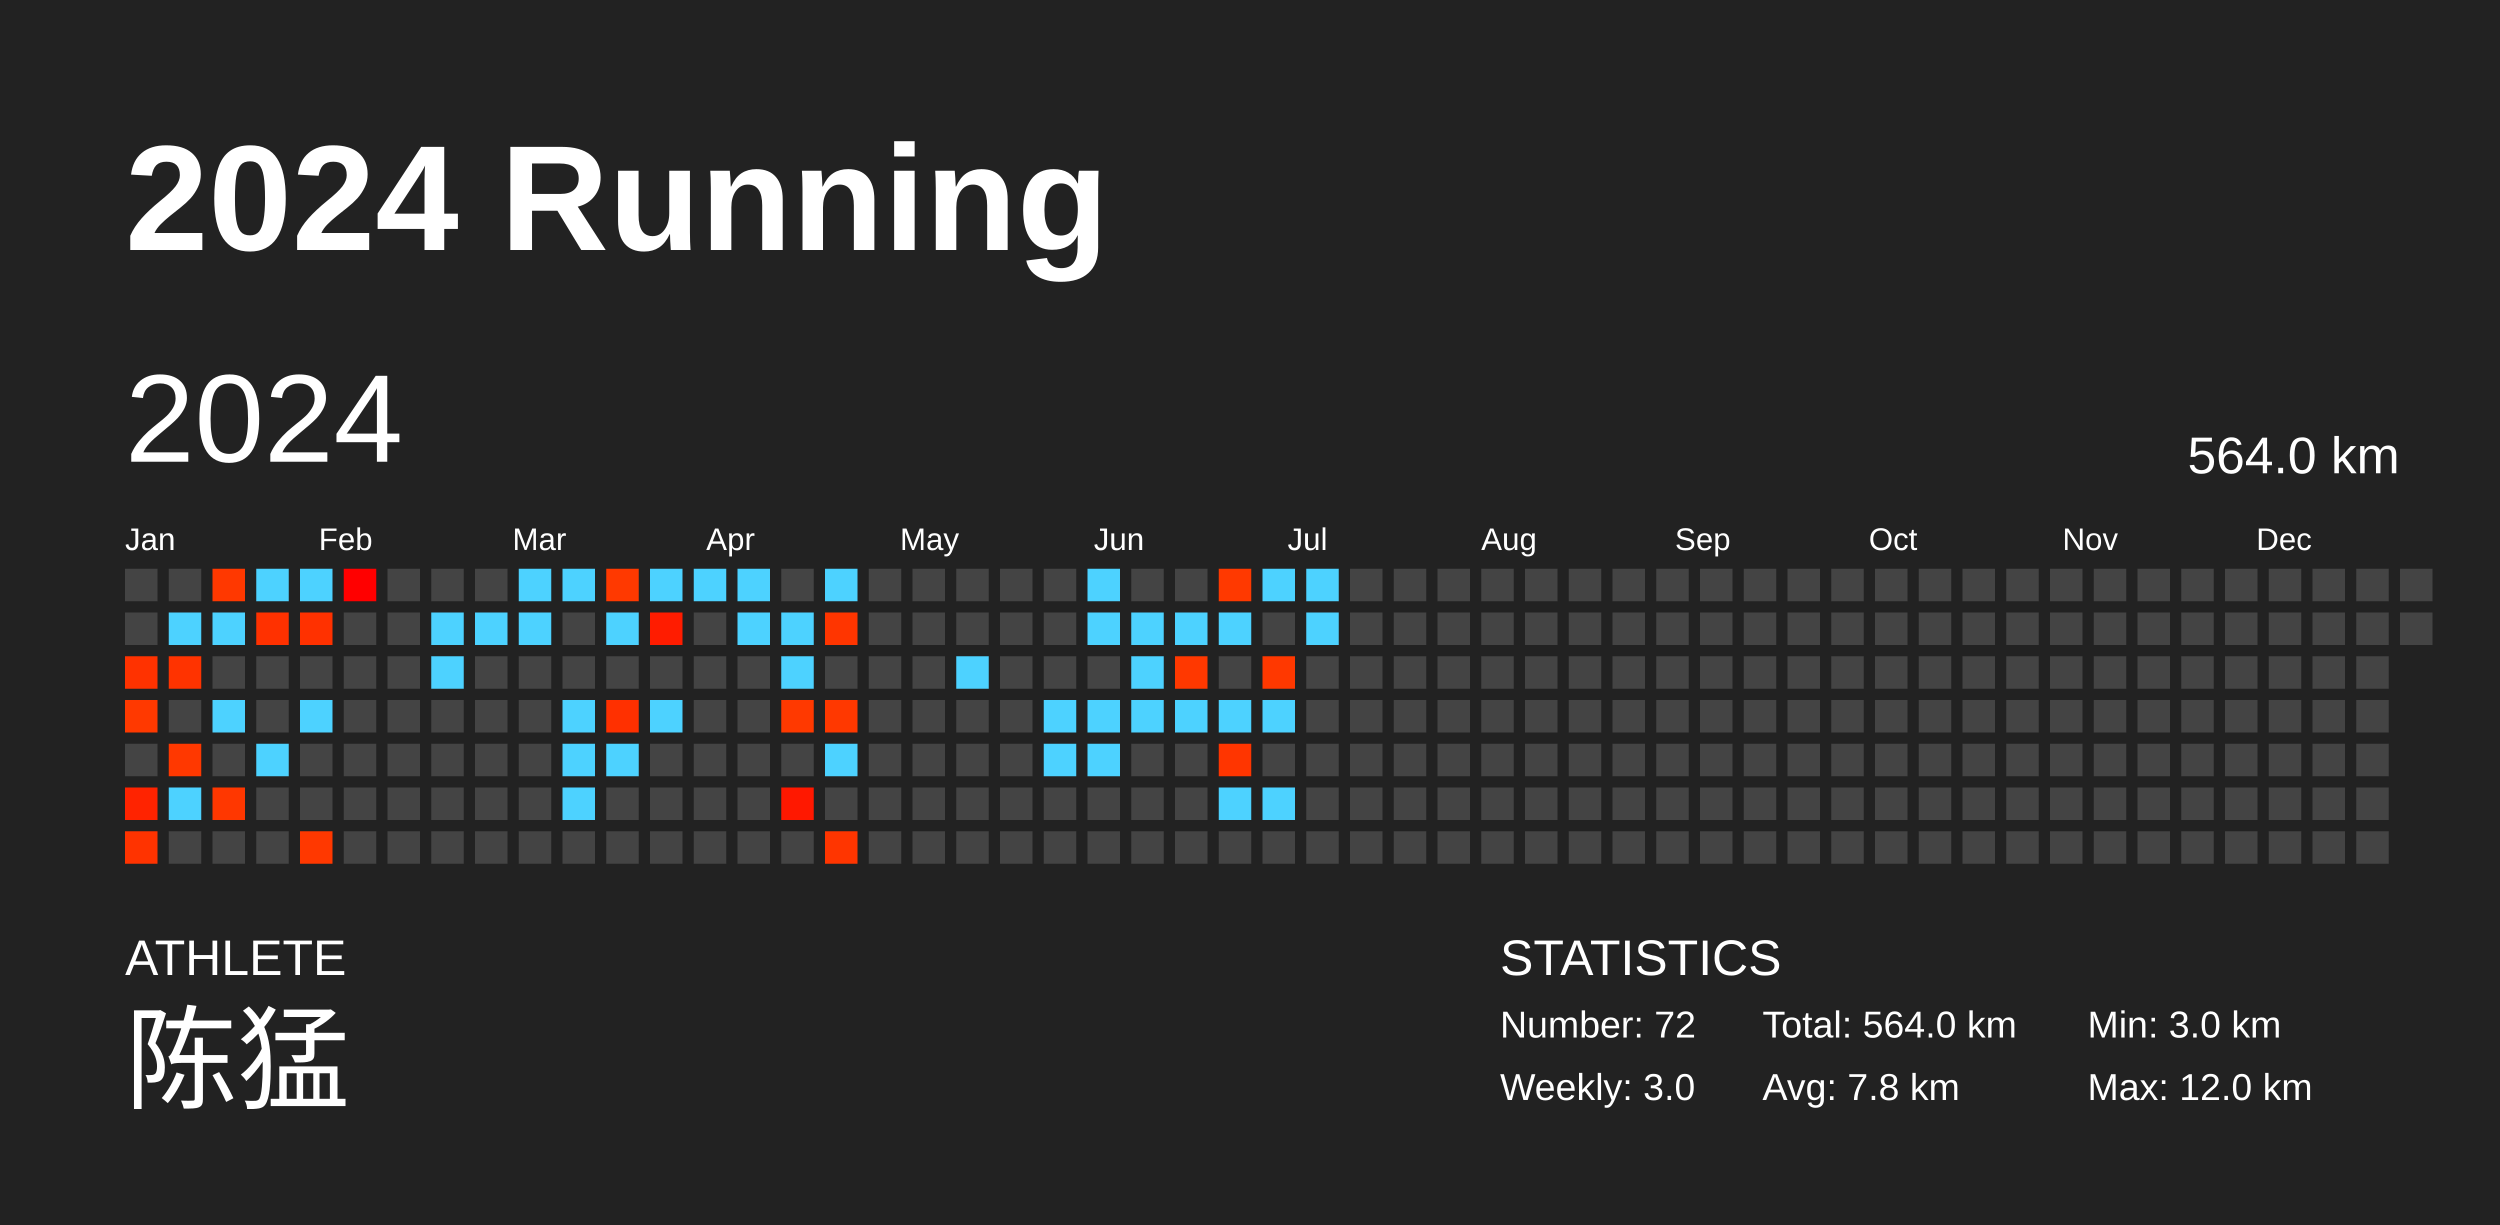
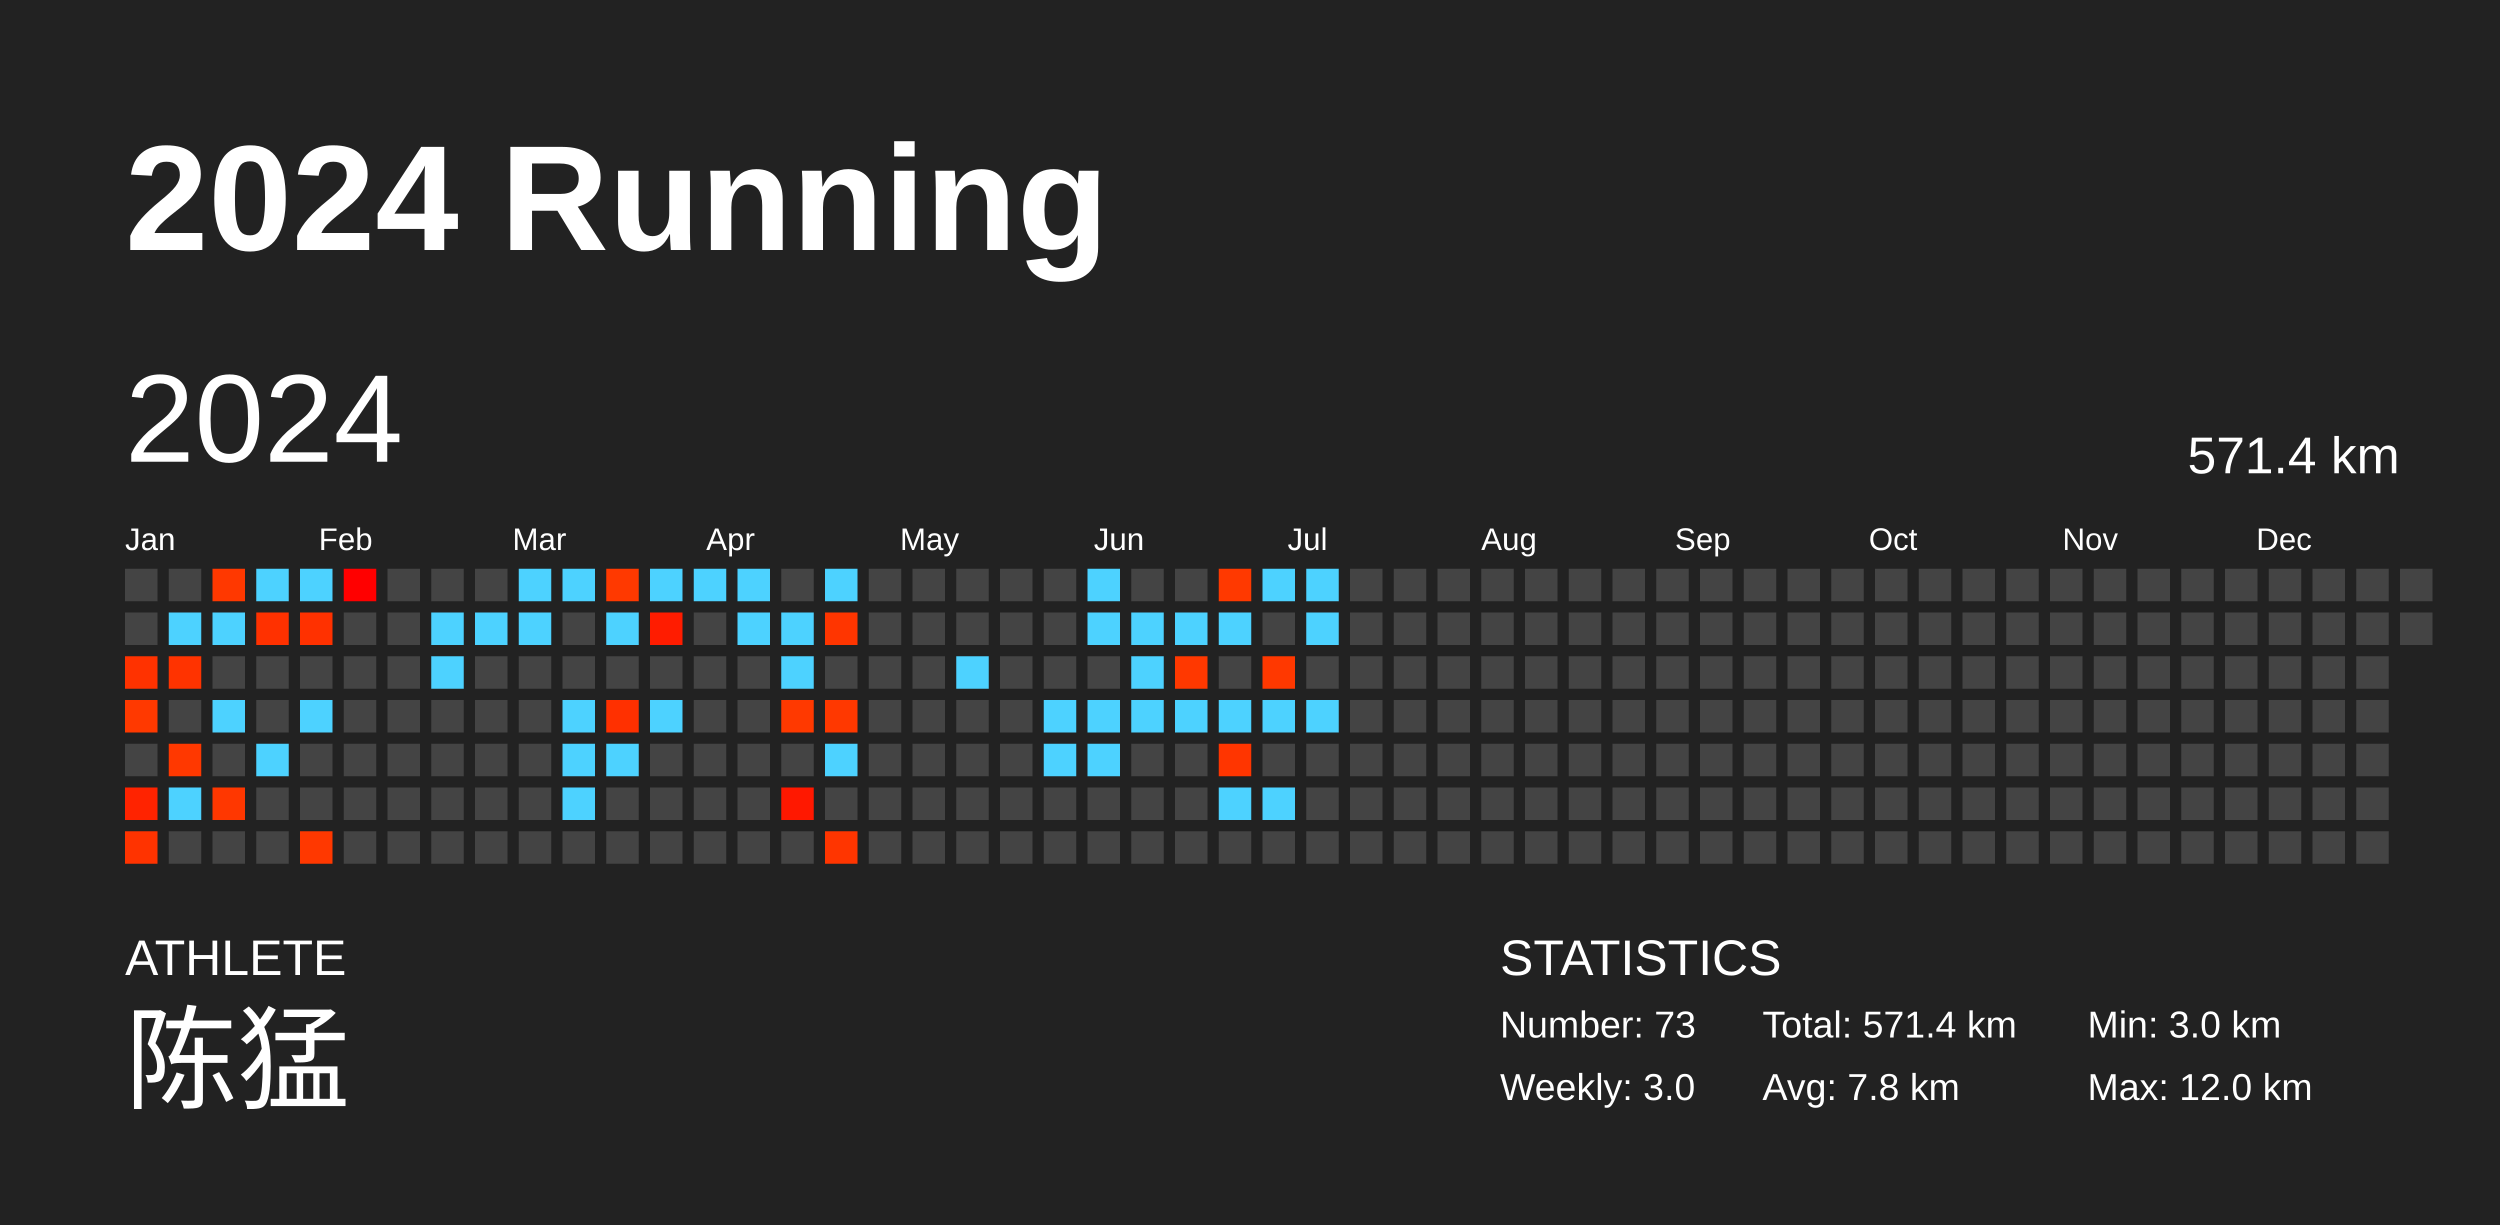
<svg xmlns="http://www.w3.org/2000/svg" baseProfile="full" height="98mm" version="1.1" viewBox="0,0,200,98" width="200mm">
  <defs />
  <rect fill="#222222" height="98" width="200" x="0" y="0" />
  <text fill="#FFFFFF" style="font-size:12px; font-family:Arial; font-weight:bold;" x="10" y="20">2024 Running</text>
  <text fill="#FFFFFF" style="font-size:4px; font-family:Arial" x="10" y="78">ATHLETE</text>
  <text fill="#FFFFFF" style="font-size:9px; font-family:Arial" x="10" y="88">陈猛</text>
  <text fill="#FFFFFF" style="font-size:4px; font-family:Arial" x="120" y="78">STATISTICS</text>
-   <text fill="#FFFFFF" style="font-size:3px; font-family:Arial" x="120" y="83">Number: 72</text>
+   <text fill="#FFFFFF" style="font-size:3px; font-family:Arial" x="120" y="83">Number: 73</text>
  <text fill="#FFFFFF" style="font-size:3px; font-family:Arial" x="120" y="88">Weekly: 3.0</text>
-   <text fill="#FFFFFF" style="font-size:3px; font-family:Arial" x="141" y="83">Total: 564.0 km</text>
+   <text fill="#FFFFFF" style="font-size:3px; font-family:Arial" x="141" y="83">Total: 571.4 km</text>
  <text fill="#FFFFFF" style="font-size:3px; font-family:Arial" x="141" y="88">Avg: 7.8 km</text>
  <text fill="#FFFFFF" style="font-size:3px; font-family:Arial" x="167" y="83">Min: 3.0 km</text>
  <text fill="#FFFFFF" style="font-size:3px; font-family:Arial" x="167" y="88">Max: 12.0 km</text>
  <text dominant-baseline="hanging" fill="#FFFFFF" style="font-size:10.0px; font-family:Arial;" x="10" y="30">2024</text>
-   <text dominant-baseline="hanging" fill="#FFFFFF" style="font-size:4.125px; font-family:Arial;" x="175" y="35">564.0 km</text>
+   <text dominant-baseline="hanging" fill="#FFFFFF" style="font-size:4.125px; font-family:Arial;" x="175" y="35">571.4 km</text>
  <text fill="#FFFFFF" style="font-size:2.5px; font-family:Arial" x="10.0" y="44">Jan</text>
  <text fill="#FFFFFF" style="font-size:2.5px; font-family:Arial" x="25.5" y="44">Feb</text>
  <text fill="#FFFFFF" style="font-size:2.5px; font-family:Arial" x="41.0" y="44">Mar</text>
  <text fill="#FFFFFF" style="font-size:2.5px; font-family:Arial" x="56.5" y="44">Apr</text>
  <text fill="#FFFFFF" style="font-size:2.5px; font-family:Arial" x="72.0" y="44">May</text>
  <text fill="#FFFFFF" style="font-size:2.5px; font-family:Arial" x="87.5" y="44">Jun</text>
  <text fill="#FFFFFF" style="font-size:2.5px; font-family:Arial" x="103.0" y="44">Jul</text>
  <text fill="#FFFFFF" style="font-size:2.5px; font-family:Arial" x="118.5" y="44">Aug</text>
  <text fill="#FFFFFF" style="font-size:2.5px; font-family:Arial" x="134.0" y="44">Sep</text>
  <text fill="#FFFFFF" style="font-size:2.5px; font-family:Arial" x="149.5" y="44">Oct</text>
  <text fill="#FFFFFF" style="font-size:2.5px; font-family:Arial" x="165.0" y="44">Nov</text>
  <text fill="#FFFFFF" style="font-size:2.5px; font-family:Arial" x="180.5" y="44">Dec</text>
  <rect fill="#444444" height="2.6" width="2.6" x="10.0" y="45.5" />
  <rect fill="#444444" height="2.6" width="2.6" x="10.0" y="49.0" />
  <rect fill="#ff3200" height="2.6" width="2.6" x="10.0" y="52.5" />
  <rect fill="#ff3900" height="2.6" width="2.6" x="10.0" y="56.0" />
  <rect fill="#444444" height="2.6" width="2.6" x="10.0" y="59.5" />
  <rect fill="#ff2300" height="2.6" width="2.6" x="10.0" y="63.0" />
  <rect fill="#ff3300" height="2.6" width="2.6" x="10.0" y="66.5" />
  <rect fill="#444444" height="2.6" width="2.6" x="13.5" y="45.5" />
  <rect fill="#4dd2ff" height="2.6" width="2.6" x="13.5" y="49.0" />
  <rect fill="#ff3300" height="2.6" width="2.6" x="13.5" y="52.5" />
  <rect fill="#444444" height="2.6" width="2.6" x="13.5" y="56.0" />
  <rect fill="#ff3800" height="2.6" width="2.6" x="13.5" y="59.5" />
  <rect fill="#4dd2ff" height="2.6" width="2.6" x="13.5" y="63.0" />
  <rect fill="#444444" height="2.6" width="2.6" x="13.5" y="66.5" />
  <rect fill="#ff3800" height="2.6" width="2.6" x="17.0" y="45.5" />
  <rect fill="#4dd2ff" height="2.6" width="2.6" x="17.0" y="49.0" />
  <rect fill="#444444" height="2.6" width="2.6" x="17.0" y="52.5" />
  <rect fill="#4dd2ff" height="2.6" width="2.6" x="17.0" y="56.0" />
  <rect fill="#444444" height="2.6" width="2.6" x="17.0" y="59.5" />
  <rect fill="#ff3700" height="2.6" width="2.6" x="17.0" y="63.0" />
  <rect fill="#444444" height="2.6" width="2.6" x="17.0" y="66.5" />
  <rect fill="#4dd2ff" height="2.6" width="2.6" x="20.5" y="45.5" />
  <rect fill="#ff3100" height="2.6" width="2.6" x="20.5" y="49.0" />
  <rect fill="#444444" height="2.6" width="2.6" x="20.5" y="52.5" />
  <rect fill="#444444" height="2.6" width="2.6" x="20.5" y="56.0" />
  <rect fill="#4dd2ff" height="2.6" width="2.6" x="20.5" y="59.5" />
  <rect fill="#444444" height="2.6" width="2.6" x="20.5" y="63.0" />
  <rect fill="#444444" height="2.6" width="2.6" x="20.5" y="66.5" />
  <rect fill="#4dd2ff" height="2.6" width="2.6" x="24.0" y="45.5" />
  <rect fill="#ff3100" height="2.6" width="2.6" x="24.0" y="49.0" />
  <rect fill="#444444" height="2.6" width="2.6" x="24.0" y="52.5" />
  <rect fill="#4dd2ff" height="2.6" width="2.6" x="24.0" y="56.0" />
  <rect fill="#444444" height="2.6" width="2.6" x="24.0" y="59.5" />
  <rect fill="#444444" height="2.6" width="2.6" x="24.0" y="63.0" />
  <rect fill="#ff3800" height="2.6" width="2.6" x="24.0" y="66.5" />
  <rect fill="#ff0000" height="2.6" width="2.6" x="27.5" y="45.5" />
  <rect fill="#444444" height="2.6" width="2.6" x="27.5" y="49.0" />
  <rect fill="#444444" height="2.6" width="2.6" x="27.5" y="52.5" />
  <rect fill="#444444" height="2.6" width="2.6" x="27.5" y="56.0" />
  <rect fill="#444444" height="2.6" width="2.6" x="27.5" y="59.5" />
  <rect fill="#444444" height="2.6" width="2.6" x="27.5" y="63.0" />
  <rect fill="#444444" height="2.6" width="2.6" x="27.5" y="66.5" />
  <rect fill="#444444" height="2.6" width="2.6" x="31.0" y="45.5" />
  <rect fill="#444444" height="2.6" width="2.6" x="31.0" y="49.0" />
  <rect fill="#444444" height="2.6" width="2.6" x="31.0" y="52.5" />
  <rect fill="#444444" height="2.6" width="2.6" x="31.0" y="56.0" />
  <rect fill="#444444" height="2.6" width="2.6" x="31.0" y="59.5" />
  <rect fill="#444444" height="2.6" width="2.6" x="31.0" y="63.0" />
  <rect fill="#444444" height="2.6" width="2.6" x="31.0" y="66.5" />
  <rect fill="#444444" height="2.6" width="2.6" x="34.5" y="45.5" />
  <rect fill="#4dd2ff" height="2.6" width="2.6" x="34.5" y="49.0" />
  <rect fill="#4dd2ff" height="2.6" width="2.6" x="34.5" y="52.5" />
  <rect fill="#444444" height="2.6" width="2.6" x="34.5" y="56.0" />
  <rect fill="#444444" height="2.6" width="2.6" x="34.5" y="59.5" />
  <rect fill="#444444" height="2.6" width="2.6" x="34.5" y="63.0" />
  <rect fill="#444444" height="2.6" width="2.6" x="34.5" y="66.5" />
  <rect fill="#444444" height="2.6" width="2.6" x="38.0" y="45.5" />
  <rect fill="#4dd2ff" height="2.6" width="2.6" x="38.0" y="49.0" />
  <rect fill="#444444" height="2.6" width="2.6" x="38.0" y="52.5" />
  <rect fill="#444444" height="2.6" width="2.6" x="38.0" y="56.0" />
  <rect fill="#444444" height="2.6" width="2.6" x="38.0" y="59.5" />
  <rect fill="#444444" height="2.6" width="2.6" x="38.0" y="63.0" />
  <rect fill="#444444" height="2.6" width="2.6" x="38.0" y="66.5" />
  <rect fill="#4dd2ff" height="2.6" width="2.6" x="41.5" y="45.5" />
  <rect fill="#4dd2ff" height="2.6" width="2.6" x="41.5" y="49.0" />
  <rect fill="#444444" height="2.6" width="2.6" x="41.5" y="52.5" />
  <rect fill="#444444" height="2.6" width="2.6" x="41.5" y="56.0" />
  <rect fill="#444444" height="2.6" width="2.6" x="41.5" y="59.5" />
  <rect fill="#444444" height="2.6" width="2.6" x="41.5" y="63.0" />
  <rect fill="#444444" height="2.6" width="2.6" x="41.5" y="66.5" />
  <rect fill="#4dd2ff" height="2.6" width="2.6" x="45.0" y="45.5" />
  <rect fill="#444444" height="2.6" width="2.6" x="45.0" y="49.0" />
  <rect fill="#444444" height="2.6" width="2.6" x="45.0" y="52.5" />
  <rect fill="#4dd2ff" height="2.6" width="2.6" x="45.0" y="56.0" />
  <rect fill="#4dd2ff" height="2.6" width="2.6" x="45.0" y="59.5" />
  <rect fill="#4dd2ff" height="2.6" width="2.6" x="45.0" y="63.0" />
  <rect fill="#444444" height="2.6" width="2.6" x="45.0" y="66.5" />
  <rect fill="#ff3900" height="2.6" width="2.6" x="48.5" y="45.5" />
  <rect fill="#4dd2ff" height="2.6" width="2.6" x="48.5" y="49.0" />
  <rect fill="#444444" height="2.6" width="2.6" x="48.5" y="52.5" />
  <rect fill="#ff3000" height="2.6" width="2.6" x="48.5" y="56.0" />
  <rect fill="#4dd2ff" height="2.6" width="2.6" x="48.5" y="59.5" />
  <rect fill="#444444" height="2.6" width="2.6" x="48.5" y="63.0" />
  <rect fill="#444444" height="2.6" width="2.6" x="48.5" y="66.5" />
  <rect fill="#4dd2ff" height="2.6" width="2.6" x="52.0" y="45.5" />
  <rect fill="#ff1c00" height="2.6" width="2.6" x="52.0" y="49.0" />
  <rect fill="#444444" height="2.6" width="2.6" x="52.0" y="52.5" />
  <rect fill="#4dd2ff" height="2.6" width="2.6" x="52.0" y="56.0" />
  <rect fill="#444444" height="2.6" width="2.6" x="52.0" y="59.5" />
  <rect fill="#444444" height="2.6" width="2.6" x="52.0" y="63.0" />
  <rect fill="#444444" height="2.6" width="2.6" x="52.0" y="66.5" />
  <rect fill="#4dd2ff" height="2.6" width="2.6" x="55.5" y="45.5" />
  <rect fill="#444444" height="2.6" width="2.6" x="55.5" y="49.0" />
  <rect fill="#444444" height="2.6" width="2.6" x="55.5" y="52.5" />
  <rect fill="#444444" height="2.6" width="2.6" x="55.5" y="56.0" />
  <rect fill="#444444" height="2.6" width="2.6" x="55.5" y="59.5" />
  <rect fill="#444444" height="2.6" width="2.6" x="55.5" y="63.0" />
  <rect fill="#444444" height="2.6" width="2.6" x="55.5" y="66.5" />
  <rect fill="#4dd2ff" height="2.6" width="2.6" x="59.0" y="45.5" />
  <rect fill="#4dd2ff" height="2.6" width="2.6" x="59.0" y="49.0" />
  <rect fill="#444444" height="2.6" width="2.6" x="59.0" y="52.5" />
  <rect fill="#444444" height="2.6" width="2.6" x="59.0" y="56.0" />
  <rect fill="#444444" height="2.6" width="2.6" x="59.0" y="59.5" />
  <rect fill="#444444" height="2.6" width="2.6" x="59.0" y="63.0" />
  <rect fill="#444444" height="2.6" width="2.6" x="59.0" y="66.5" />
  <rect fill="#444444" height="2.6" width="2.6" x="62.5" y="45.5" />
  <rect fill="#4dd2ff" height="2.6" width="2.6" x="62.5" y="49.0" />
  <rect fill="#4dd2ff" height="2.6" width="2.6" x="62.5" y="52.5" />
  <rect fill="#ff3900" height="2.6" width="2.6" x="62.5" y="56.0" />
  <rect fill="#444444" height="2.6" width="2.6" x="62.5" y="59.5" />
  <rect fill="#ff1800" height="2.6" width="2.6" x="62.5" y="63.0" />
  <rect fill="#444444" height="2.6" width="2.6" x="62.5" y="66.5" />
  <rect fill="#4dd2ff" height="2.6" width="2.6" x="66.0" y="45.5" />
  <rect fill="#ff3500" height="2.6" width="2.6" x="66.0" y="49.0" />
  <rect fill="#444444" height="2.6" width="2.6" x="66.0" y="52.5" />
  <rect fill="#ff3800" height="2.6" width="2.6" x="66.0" y="56.0" />
  <rect fill="#4dd2ff" height="2.6" width="2.6" x="66.0" y="59.5" />
  <rect fill="#444444" height="2.6" width="2.6" x="66.0" y="63.0" />
  <rect fill="#ff3500" height="2.6" width="2.6" x="66.0" y="66.5" />
  <rect fill="#444444" height="2.6" width="2.6" x="69.5" y="45.5" />
  <rect fill="#444444" height="2.6" width="2.6" x="69.5" y="49.0" />
  <rect fill="#444444" height="2.6" width="2.6" x="69.5" y="52.5" />
  <rect fill="#444444" height="2.6" width="2.6" x="69.5" y="56.0" />
  <rect fill="#444444" height="2.6" width="2.6" x="69.5" y="59.5" />
  <rect fill="#444444" height="2.6" width="2.6" x="69.5" y="63.0" />
  <rect fill="#444444" height="2.6" width="2.6" x="69.5" y="66.5" />
  <rect fill="#444444" height="2.6" width="2.6" x="73.0" y="45.5" />
  <rect fill="#444444" height="2.6" width="2.6" x="73.0" y="49.0" />
  <rect fill="#444444" height="2.6" width="2.6" x="73.0" y="52.5" />
  <rect fill="#444444" height="2.6" width="2.6" x="73.0" y="56.0" />
  <rect fill="#444444" height="2.6" width="2.6" x="73.0" y="59.5" />
  <rect fill="#444444" height="2.6" width="2.6" x="73.0" y="63.0" />
  <rect fill="#444444" height="2.6" width="2.6" x="73.0" y="66.5" />
  <rect fill="#444444" height="2.6" width="2.6" x="76.5" y="45.5" />
  <rect fill="#444444" height="2.6" width="2.6" x="76.5" y="49.0" />
  <rect fill="#4dd2ff" height="2.6" width="2.6" x="76.5" y="52.5" />
  <rect fill="#444444" height="2.6" width="2.6" x="76.5" y="56.0" />
  <rect fill="#444444" height="2.6" width="2.6" x="76.5" y="59.5" />
  <rect fill="#444444" height="2.6" width="2.6" x="76.5" y="63.0" />
  <rect fill="#444444" height="2.6" width="2.6" x="76.5" y="66.5" />
  <rect fill="#444444" height="2.6" width="2.6" x="80.0" y="45.5" />
  <rect fill="#444444" height="2.6" width="2.6" x="80.0" y="49.0" />
  <rect fill="#444444" height="2.6" width="2.6" x="80.0" y="52.5" />
  <rect fill="#444444" height="2.6" width="2.6" x="80.0" y="56.0" />
  <rect fill="#444444" height="2.6" width="2.6" x="80.0" y="59.5" />
  <rect fill="#444444" height="2.6" width="2.6" x="80.0" y="63.0" />
  <rect fill="#444444" height="2.6" width="2.6" x="80.0" y="66.5" />
  <rect fill="#444444" height="2.6" width="2.6" x="83.5" y="45.5" />
  <rect fill="#444444" height="2.6" width="2.6" x="83.5" y="49.0" />
  <rect fill="#444444" height="2.6" width="2.6" x="83.5" y="52.5" />
  <rect fill="#4dd2ff" height="2.6" width="2.6" x="83.5" y="56.0" />
  <rect fill="#4dd2ff" height="2.6" width="2.6" x="83.5" y="59.5" />
  <rect fill="#444444" height="2.6" width="2.6" x="83.5" y="63.0" />
  <rect fill="#444444" height="2.6" width="2.6" x="83.5" y="66.5" />
  <rect fill="#4dd2ff" height="2.6" width="2.6" x="87.0" y="45.5" />
  <rect fill="#4dd2ff" height="2.6" width="2.6" x="87.0" y="49.0" />
  <rect fill="#444444" height="2.6" width="2.6" x="87.0" y="52.5" />
  <rect fill="#4dd2ff" height="2.6" width="2.6" x="87.0" y="56.0" />
  <rect fill="#4dd2ff" height="2.6" width="2.6" x="87.0" y="59.5" />
  <rect fill="#444444" height="2.6" width="2.6" x="87.0" y="63.0" />
  <rect fill="#444444" height="2.6" width="2.6" x="87.0" y="66.5" />
  <rect fill="#444444" height="2.6" width="2.6" x="90.5" y="45.5" />
  <rect fill="#4dd2ff" height="2.6" width="2.6" x="90.5" y="49.0" />
  <rect fill="#4dd2ff" height="2.6" width="2.6" x="90.5" y="52.5" />
  <rect fill="#4dd2ff" height="2.6" width="2.6" x="90.5" y="56.0" />
  <rect fill="#444444" height="2.6" width="2.6" x="90.5" y="59.5" />
  <rect fill="#444444" height="2.6" width="2.6" x="90.5" y="63.0" />
  <rect fill="#444444" height="2.6" width="2.6" x="90.5" y="66.5" />
  <rect fill="#444444" height="2.6" width="2.6" x="94.0" y="45.5" />
  <rect fill="#4dd2ff" height="2.6" width="2.6" x="94.0" y="49.0" />
  <rect fill="#ff3800" height="2.6" width="2.6" x="94.0" y="52.5" />
  <rect fill="#4dd2ff" height="2.6" width="2.6" x="94.0" y="56.0" />
  <rect fill="#444444" height="2.6" width="2.6" x="94.0" y="59.5" />
  <rect fill="#444444" height="2.6" width="2.6" x="94.0" y="63.0" />
  <rect fill="#444444" height="2.6" width="2.6" x="94.0" y="66.5" />
  <rect fill="#ff3900" height="2.6" width="2.6" x="97.5" y="45.5" />
  <rect fill="#4dd2ff" height="2.6" width="2.6" x="97.5" y="49.0" />
  <rect fill="#444444" height="2.6" width="2.6" x="97.5" y="52.5" />
  <rect fill="#4dd2ff" height="2.6" width="2.6" x="97.5" y="56.0" />
  <rect fill="#ff3500" height="2.6" width="2.6" x="97.5" y="59.5" />
  <rect fill="#4dd2ff" height="2.6" width="2.6" x="97.5" y="63.0" />
  <rect fill="#444444" height="2.6" width="2.6" x="97.5" y="66.5" />
  <rect fill="#4dd2ff" height="2.6" width="2.6" x="101.0" y="45.5" />
  <rect fill="#444444" height="2.6" width="2.6" x="101.0" y="49.0" />
  <rect fill="#ff3800" height="2.6" width="2.6" x="101.0" y="52.5" />
  <rect fill="#4dd2ff" height="2.6" width="2.6" x="101.0" y="56.0" />
  <rect fill="#444444" height="2.6" width="2.6" x="101.0" y="59.5" />
  <rect fill="#4dd2ff" height="2.6" width="2.6" x="101.0" y="63.0" />
  <rect fill="#444444" height="2.6" width="2.6" x="101.0" y="66.5" />
  <rect fill="#4dd2ff" height="2.6" width="2.6" x="104.5" y="45.5" />
  <rect fill="#4dd2ff" height="2.6" width="2.6" x="104.5" y="49.0" />
  <rect fill="#444444" height="2.6" width="2.6" x="104.5" y="52.5" />
-   <rect fill="#444444" height="2.6" width="2.6" x="104.5" y="56.0" />
+   <rect fill="#4dd2ff" height="2.6" width="2.6" x="104.5" y="56.0" />
  <rect fill="#444444" height="2.6" width="2.6" x="104.5" y="59.5" />
  <rect fill="#444444" height="2.6" width="2.6" x="104.5" y="63.0" />
  <rect fill="#444444" height="2.6" width="2.6" x="104.5" y="66.5" />
  <rect fill="#444444" height="2.6" width="2.6" x="108.0" y="45.5" />
  <rect fill="#444444" height="2.6" width="2.6" x="108.0" y="49.0" />
  <rect fill="#444444" height="2.6" width="2.6" x="108.0" y="52.5" />
  <rect fill="#444444" height="2.6" width="2.6" x="108.0" y="56.0" />
  <rect fill="#444444" height="2.6" width="2.6" x="108.0" y="59.5" />
  <rect fill="#444444" height="2.6" width="2.6" x="108.0" y="63.0" />
  <rect fill="#444444" height="2.6" width="2.6" x="108.0" y="66.5" />
  <rect fill="#444444" height="2.6" width="2.6" x="111.5" y="45.5" />
  <rect fill="#444444" height="2.6" width="2.6" x="111.5" y="49.0" />
  <rect fill="#444444" height="2.6" width="2.6" x="111.5" y="52.5" />
  <rect fill="#444444" height="2.6" width="2.6" x="111.5" y="56.0" />
  <rect fill="#444444" height="2.6" width="2.6" x="111.5" y="59.5" />
  <rect fill="#444444" height="2.6" width="2.6" x="111.5" y="63.0" />
  <rect fill="#444444" height="2.6" width="2.6" x="111.5" y="66.5" />
  <rect fill="#444444" height="2.6" width="2.6" x="115.0" y="45.5" />
  <rect fill="#444444" height="2.6" width="2.6" x="115.0" y="49.0" />
  <rect fill="#444444" height="2.6" width="2.6" x="115.0" y="52.5" />
  <rect fill="#444444" height="2.6" width="2.6" x="115.0" y="56.0" />
  <rect fill="#444444" height="2.6" width="2.6" x="115.0" y="59.5" />
  <rect fill="#444444" height="2.6" width="2.6" x="115.0" y="63.0" />
  <rect fill="#444444" height="2.6" width="2.6" x="115.0" y="66.5" />
  <rect fill="#444444" height="2.6" width="2.6" x="118.5" y="45.5" />
  <rect fill="#444444" height="2.6" width="2.6" x="118.5" y="49.0" />
  <rect fill="#444444" height="2.6" width="2.6" x="118.5" y="52.5" />
  <rect fill="#444444" height="2.6" width="2.6" x="118.5" y="56.0" />
  <rect fill="#444444" height="2.6" width="2.6" x="118.5" y="59.5" />
  <rect fill="#444444" height="2.6" width="2.6" x="118.5" y="63.0" />
  <rect fill="#444444" height="2.6" width="2.6" x="118.5" y="66.5" />
  <rect fill="#444444" height="2.6" width="2.6" x="122.0" y="45.5" />
  <rect fill="#444444" height="2.6" width="2.6" x="122.0" y="49.0" />
  <rect fill="#444444" height="2.6" width="2.6" x="122.0" y="52.5" />
  <rect fill="#444444" height="2.6" width="2.6" x="122.0" y="56.0" />
  <rect fill="#444444" height="2.6" width="2.6" x="122.0" y="59.5" />
  <rect fill="#444444" height="2.6" width="2.6" x="122.0" y="63.0" />
  <rect fill="#444444" height="2.6" width="2.6" x="122.0" y="66.5" />
  <rect fill="#444444" height="2.6" width="2.6" x="125.5" y="45.5" />
  <rect fill="#444444" height="2.6" width="2.6" x="125.5" y="49.0" />
  <rect fill="#444444" height="2.6" width="2.6" x="125.5" y="52.5" />
  <rect fill="#444444" height="2.6" width="2.6" x="125.5" y="56.0" />
  <rect fill="#444444" height="2.6" width="2.6" x="125.5" y="59.5" />
  <rect fill="#444444" height="2.6" width="2.6" x="125.5" y="63.0" />
  <rect fill="#444444" height="2.6" width="2.6" x="125.5" y="66.5" />
  <rect fill="#444444" height="2.6" width="2.6" x="129.0" y="45.5" />
  <rect fill="#444444" height="2.6" width="2.6" x="129.0" y="49.0" />
  <rect fill="#444444" height="2.6" width="2.6" x="129.0" y="52.5" />
  <rect fill="#444444" height="2.6" width="2.6" x="129.0" y="56.0" />
  <rect fill="#444444" height="2.6" width="2.6" x="129.0" y="59.5" />
  <rect fill="#444444" height="2.6" width="2.6" x="129.0" y="63.0" />
  <rect fill="#444444" height="2.6" width="2.6" x="129.0" y="66.5" />
  <rect fill="#444444" height="2.6" width="2.6" x="132.5" y="45.5" />
  <rect fill="#444444" height="2.6" width="2.6" x="132.5" y="49.0" />
  <rect fill="#444444" height="2.6" width="2.6" x="132.5" y="52.5" />
  <rect fill="#444444" height="2.6" width="2.6" x="132.5" y="56.0" />
  <rect fill="#444444" height="2.6" width="2.6" x="132.5" y="59.5" />
  <rect fill="#444444" height="2.6" width="2.6" x="132.5" y="63.0" />
  <rect fill="#444444" height="2.6" width="2.6" x="132.5" y="66.5" />
  <rect fill="#444444" height="2.6" width="2.6" x="136.0" y="45.5" />
  <rect fill="#444444" height="2.6" width="2.6" x="136.0" y="49.0" />
  <rect fill="#444444" height="2.6" width="2.6" x="136.0" y="52.5" />
  <rect fill="#444444" height="2.6" width="2.6" x="136.0" y="56.0" />
  <rect fill="#444444" height="2.6" width="2.6" x="136.0" y="59.5" />
  <rect fill="#444444" height="2.6" width="2.6" x="136.0" y="63.0" />
  <rect fill="#444444" height="2.6" width="2.6" x="136.0" y="66.5" />
  <rect fill="#444444" height="2.6" width="2.6" x="139.5" y="45.5" />
  <rect fill="#444444" height="2.6" width="2.6" x="139.5" y="49.0" />
  <rect fill="#444444" height="2.6" width="2.6" x="139.5" y="52.5" />
  <rect fill="#444444" height="2.6" width="2.6" x="139.5" y="56.0" />
  <rect fill="#444444" height="2.6" width="2.6" x="139.5" y="59.5" />
  <rect fill="#444444" height="2.6" width="2.6" x="139.5" y="63.0" />
  <rect fill="#444444" height="2.6" width="2.6" x="139.5" y="66.5" />
  <rect fill="#444444" height="2.6" width="2.6" x="143.0" y="45.5" />
  <rect fill="#444444" height="2.6" width="2.6" x="143.0" y="49.0" />
  <rect fill="#444444" height="2.6" width="2.6" x="143.0" y="52.5" />
  <rect fill="#444444" height="2.6" width="2.6" x="143.0" y="56.0" />
  <rect fill="#444444" height="2.6" width="2.6" x="143.0" y="59.5" />
  <rect fill="#444444" height="2.6" width="2.6" x="143.0" y="63.0" />
  <rect fill="#444444" height="2.6" width="2.6" x="143.0" y="66.5" />
  <rect fill="#444444" height="2.6" width="2.6" x="146.5" y="45.5" />
  <rect fill="#444444" height="2.6" width="2.6" x="146.5" y="49.0" />
  <rect fill="#444444" height="2.6" width="2.6" x="146.5" y="52.5" />
  <rect fill="#444444" height="2.6" width="2.6" x="146.5" y="56.0" />
  <rect fill="#444444" height="2.6" width="2.6" x="146.5" y="59.5" />
  <rect fill="#444444" height="2.6" width="2.6" x="146.5" y="63.0" />
  <rect fill="#444444" height="2.6" width="2.6" x="146.5" y="66.5" />
  <rect fill="#444444" height="2.6" width="2.6" x="150.0" y="45.5" />
  <rect fill="#444444" height="2.6" width="2.6" x="150.0" y="49.0" />
  <rect fill="#444444" height="2.6" width="2.6" x="150.0" y="52.5" />
  <rect fill="#444444" height="2.6" width="2.6" x="150.0" y="56.0" />
  <rect fill="#444444" height="2.6" width="2.6" x="150.0" y="59.5" />
  <rect fill="#444444" height="2.6" width="2.6" x="150.0" y="63.0" />
  <rect fill="#444444" height="2.6" width="2.6" x="150.0" y="66.5" />
  <rect fill="#444444" height="2.6" width="2.6" x="153.5" y="45.5" />
  <rect fill="#444444" height="2.6" width="2.6" x="153.5" y="49.0" />
  <rect fill="#444444" height="2.6" width="2.6" x="153.5" y="52.5" />
  <rect fill="#444444" height="2.6" width="2.6" x="153.5" y="56.0" />
  <rect fill="#444444" height="2.6" width="2.6" x="153.5" y="59.5" />
  <rect fill="#444444" height="2.6" width="2.6" x="153.5" y="63.0" />
  <rect fill="#444444" height="2.6" width="2.6" x="153.5" y="66.5" />
  <rect fill="#444444" height="2.6" width="2.6" x="157.0" y="45.5" />
  <rect fill="#444444" height="2.6" width="2.6" x="157.0" y="49.0" />
  <rect fill="#444444" height="2.6" width="2.6" x="157.0" y="52.5" />
  <rect fill="#444444" height="2.6" width="2.6" x="157.0" y="56.0" />
  <rect fill="#444444" height="2.6" width="2.6" x="157.0" y="59.5" />
  <rect fill="#444444" height="2.6" width="2.6" x="157.0" y="63.0" />
  <rect fill="#444444" height="2.6" width="2.6" x="157.0" y="66.5" />
  <rect fill="#444444" height="2.6" width="2.6" x="160.5" y="45.5" />
  <rect fill="#444444" height="2.6" width="2.6" x="160.5" y="49.0" />
  <rect fill="#444444" height="2.6" width="2.6" x="160.5" y="52.5" />
  <rect fill="#444444" height="2.6" width="2.6" x="160.5" y="56.0" />
  <rect fill="#444444" height="2.6" width="2.6" x="160.5" y="59.5" />
  <rect fill="#444444" height="2.6" width="2.6" x="160.5" y="63.0" />
  <rect fill="#444444" height="2.6" width="2.6" x="160.5" y="66.5" />
  <rect fill="#444444" height="2.6" width="2.6" x="164.0" y="45.5" />
  <rect fill="#444444" height="2.6" width="2.6" x="164.0" y="49.0" />
  <rect fill="#444444" height="2.6" width="2.6" x="164.0" y="52.5" />
  <rect fill="#444444" height="2.6" width="2.6" x="164.0" y="56.0" />
  <rect fill="#444444" height="2.6" width="2.6" x="164.0" y="59.5" />
  <rect fill="#444444" height="2.6" width="2.6" x="164.0" y="63.0" />
  <rect fill="#444444" height="2.6" width="2.6" x="164.0" y="66.5" />
  <rect fill="#444444" height="2.6" width="2.6" x="167.5" y="45.5" />
  <rect fill="#444444" height="2.6" width="2.6" x="167.5" y="49.0" />
  <rect fill="#444444" height="2.6" width="2.6" x="167.5" y="52.5" />
  <rect fill="#444444" height="2.6" width="2.6" x="167.5" y="56.0" />
  <rect fill="#444444" height="2.6" width="2.6" x="167.5" y="59.5" />
  <rect fill="#444444" height="2.6" width="2.6" x="167.5" y="63.0" />
  <rect fill="#444444" height="2.6" width="2.6" x="167.5" y="66.5" />
  <rect fill="#444444" height="2.6" width="2.6" x="171.0" y="45.5" />
  <rect fill="#444444" height="2.6" width="2.6" x="171.0" y="49.0" />
  <rect fill="#444444" height="2.6" width="2.6" x="171.0" y="52.5" />
  <rect fill="#444444" height="2.6" width="2.6" x="171.0" y="56.0" />
  <rect fill="#444444" height="2.6" width="2.6" x="171.0" y="59.5" />
  <rect fill="#444444" height="2.6" width="2.6" x="171.0" y="63.0" />
  <rect fill="#444444" height="2.6" width="2.6" x="171.0" y="66.5" />
  <rect fill="#444444" height="2.6" width="2.6" x="174.5" y="45.5" />
  <rect fill="#444444" height="2.6" width="2.6" x="174.5" y="49.0" />
  <rect fill="#444444" height="2.6" width="2.6" x="174.5" y="52.5" />
  <rect fill="#444444" height="2.6" width="2.6" x="174.5" y="56.0" />
  <rect fill="#444444" height="2.6" width="2.6" x="174.5" y="59.5" />
  <rect fill="#444444" height="2.6" width="2.6" x="174.5" y="63.0" />
  <rect fill="#444444" height="2.6" width="2.6" x="174.5" y="66.5" />
  <rect fill="#444444" height="2.6" width="2.6" x="178.0" y="45.5" />
  <rect fill="#444444" height="2.6" width="2.6" x="178.0" y="49.0" />
  <rect fill="#444444" height="2.6" width="2.6" x="178.0" y="52.5" />
  <rect fill="#444444" height="2.6" width="2.6" x="178.0" y="56.0" />
  <rect fill="#444444" height="2.6" width="2.6" x="178.0" y="59.5" />
  <rect fill="#444444" height="2.6" width="2.6" x="178.0" y="63.0" />
  <rect fill="#444444" height="2.6" width="2.6" x="178.0" y="66.5" />
  <rect fill="#444444" height="2.6" width="2.6" x="181.5" y="45.5" />
  <rect fill="#444444" height="2.6" width="2.6" x="181.5" y="49.0" />
  <rect fill="#444444" height="2.6" width="2.6" x="181.5" y="52.5" />
  <rect fill="#444444" height="2.6" width="2.6" x="181.5" y="56.0" />
  <rect fill="#444444" height="2.6" width="2.6" x="181.5" y="59.5" />
  <rect fill="#444444" height="2.6" width="2.6" x="181.5" y="63.0" />
  <rect fill="#444444" height="2.6" width="2.6" x="181.5" y="66.5" />
  <rect fill="#444444" height="2.6" width="2.6" x="185.0" y="45.5" />
  <rect fill="#444444" height="2.6" width="2.6" x="185.0" y="49.0" />
  <rect fill="#444444" height="2.6" width="2.6" x="185.0" y="52.5" />
  <rect fill="#444444" height="2.6" width="2.6" x="185.0" y="56.0" />
  <rect fill="#444444" height="2.6" width="2.6" x="185.0" y="59.5" />
  <rect fill="#444444" height="2.6" width="2.6" x="185.0" y="63.0" />
  <rect fill="#444444" height="2.6" width="2.6" x="185.0" y="66.5" />
  <rect fill="#444444" height="2.6" width="2.6" x="188.5" y="45.5" />
  <rect fill="#444444" height="2.6" width="2.6" x="188.5" y="49.0" />
  <rect fill="#444444" height="2.6" width="2.6" x="188.5" y="52.5" />
  <rect fill="#444444" height="2.6" width="2.6" x="188.5" y="56.0" />
  <rect fill="#444444" height="2.6" width="2.6" x="188.5" y="59.5" />
  <rect fill="#444444" height="2.6" width="2.6" x="188.5" y="63.0" />
  <rect fill="#444444" height="2.6" width="2.6" x="188.5" y="66.5" />
  <rect fill="#444444" height="2.6" width="2.6" x="192.0" y="45.5" />
  <rect fill="#444444" height="2.6" width="2.6" x="192.0" y="49.0" />
</svg>
